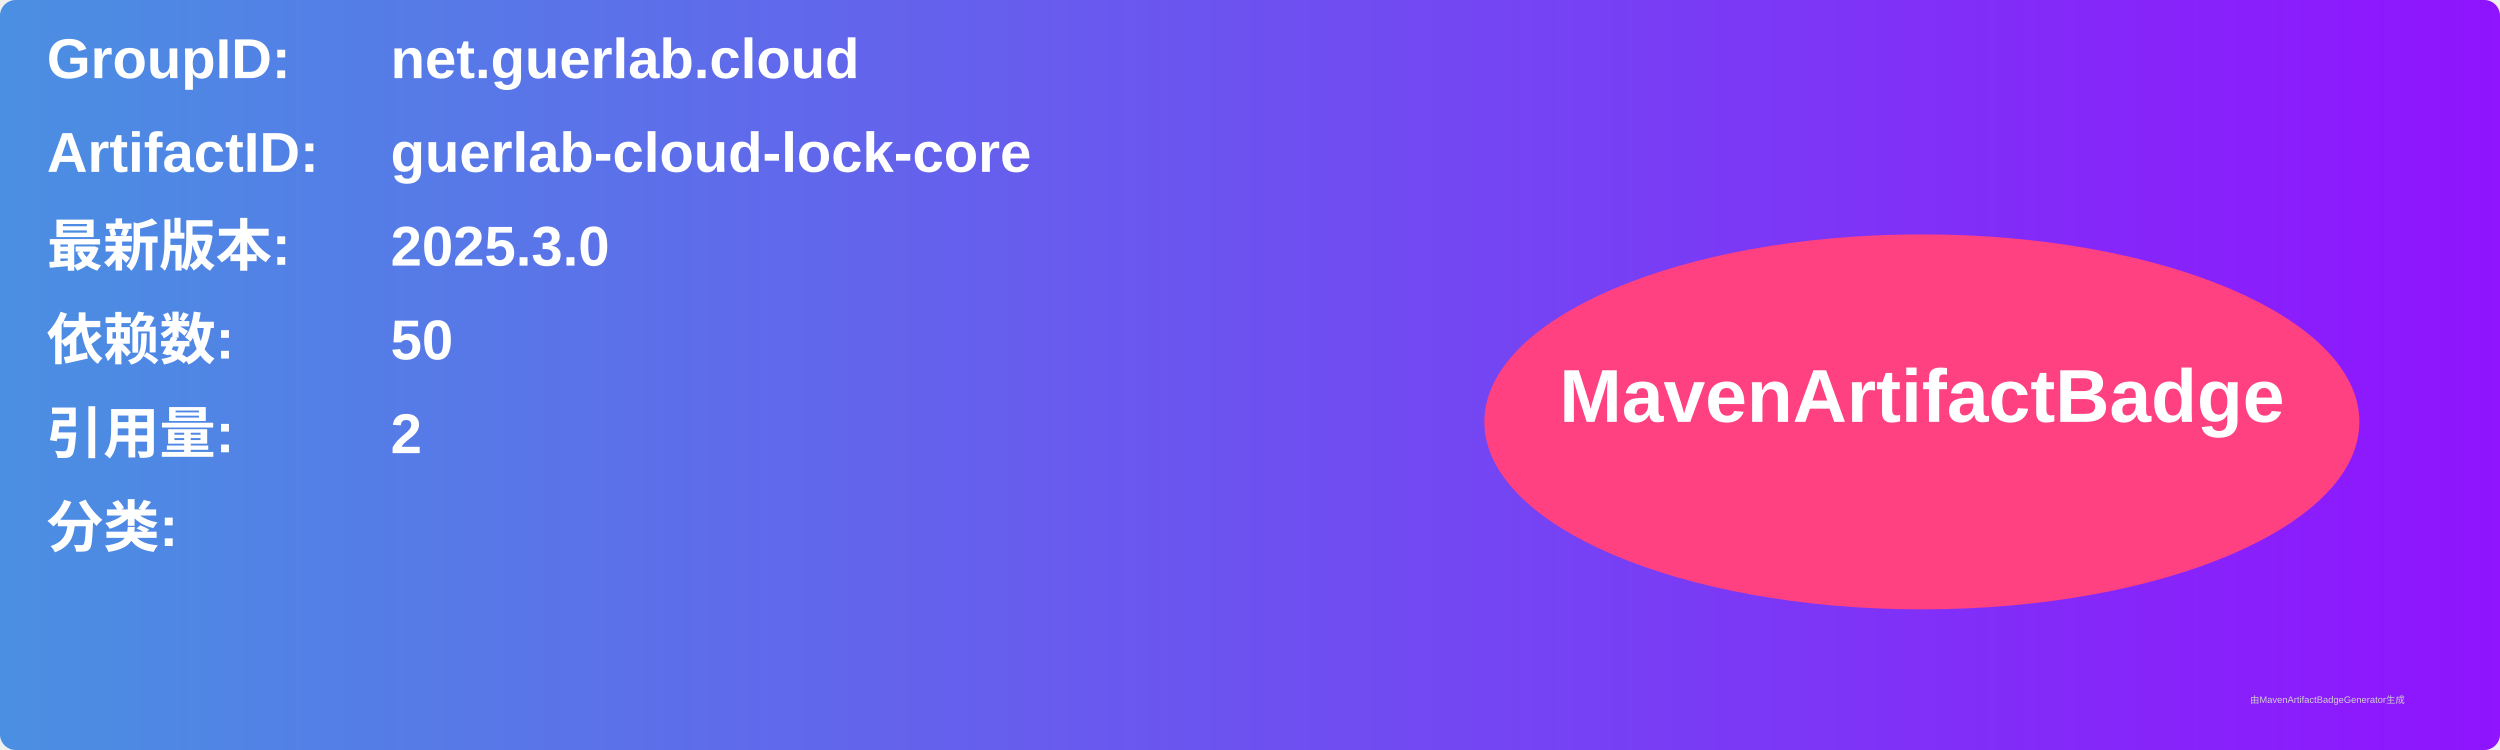
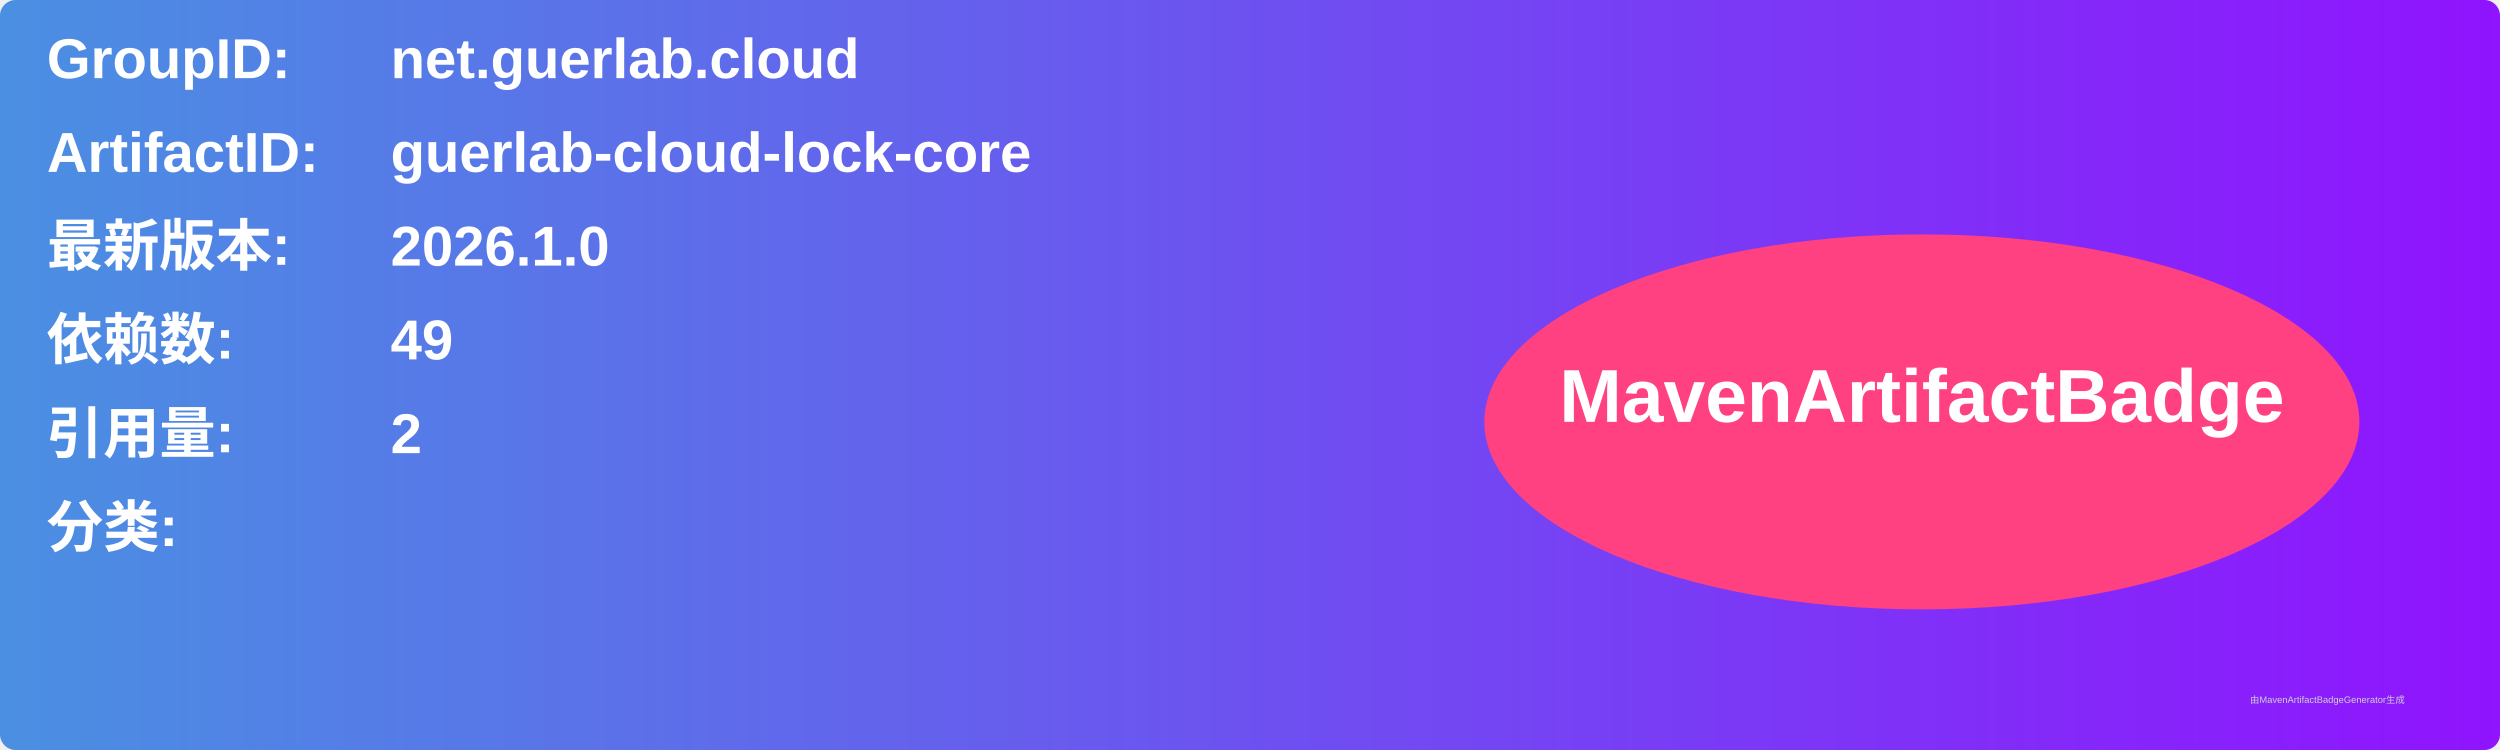
<svg xmlns="http://www.w3.org/2000/svg" width="800" height="240" viewBox="0 0 800 240">
  <linearGradient id="grad" x1="0%" y1="0%" x2="100%" y2="0%">
    <stop offset="0%" stop-color="#4a90e2" />
    <stop offset="100%" stop-color="#9013fe" />
  </linearGradient>
  <rect width="100%" height="100%" rx="5" ry="5" fill="url(#grad)" />
  <g transform="translate(15, 15)">
    <text x="0" y="10" font-family="Arial" font-size="18" fill="white" font-weight="bold" width="260">GroupID:</text>
    <text x="110" y="10" font-family="Arial" font-size="18" fill="white" font-weight="bold" width="460">net.guerlab.cloud</text>
    <text x="0" y="40" font-family="Arial" font-size="18" fill="white" font-weight="bold" width="260">ArtifactID:</text>
    <text x="110" y="40" font-family="Arial" font-size="18" fill="white" font-weight="bold" width="460">guerlab-cloud-lock-core</text>
    <text x="0" y="70" font-family="Arial" font-size="18" fill="white" font-weight="bold">最新版本:</text>
    <text x="110" y="70" font-family="Arial" font-size="18" fill="white" font-weight="bold">
-       <tspan font-weight="bold">2025.3.0</tspan>
+       <tspan font-weight="bold">2026.1.0</tspan>
    </text>
    <text x="0" y="100" font-family="Arial" font-size="18" fill="white" font-weight="bold">依赖数: </text>
    <text x="110" y="100" font-family="Arial" font-size="18" fill="white">
-       <tspan font-weight="bold">50</tspan>
+       <tspan font-weight="bold">49</tspan>
    </text>
    <text x="0" y="130" font-family="Arial" font-size="18" fill="white" font-weight="bold">引用量: </text>
    <text x="110" y="130" font-family="Arial" font-size="18" fill="white">
      <tspan font-weight="bold">2</tspan>
    </text>
    <text x="0" y="160" font-family="Arial" font-size="18" fill="white" font-weight="bold">分类:</text>
    <text x="10" y="190" font-family="Arial" font-size="10" fill="white">
      <tspan font-weight="bold" />
    </text>
    <ellipse cx="600" cy="120" rx="140" ry="60" fill="#ff4081" />
    <text x="600" y="120" text-anchor="middle" font-family="Arial" font-size="24" fill="white" font-weight="bold">MavenArtifactBadge</text>
  </g>
  <text x="720" y="225" font-family="Arial" font-size="3" fill="#d0d0d0">由MavenArtifactBadgeGenerator生成</text>
</svg>
